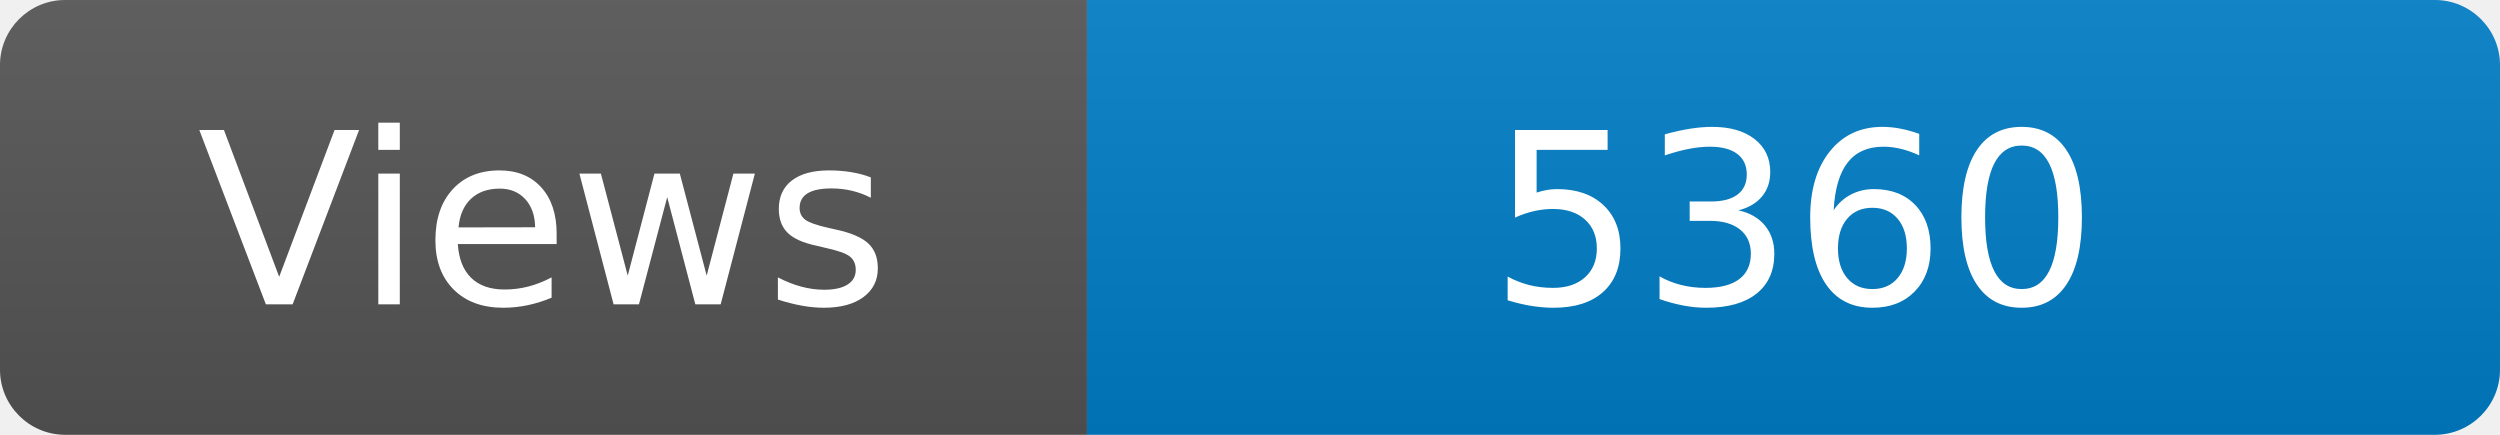
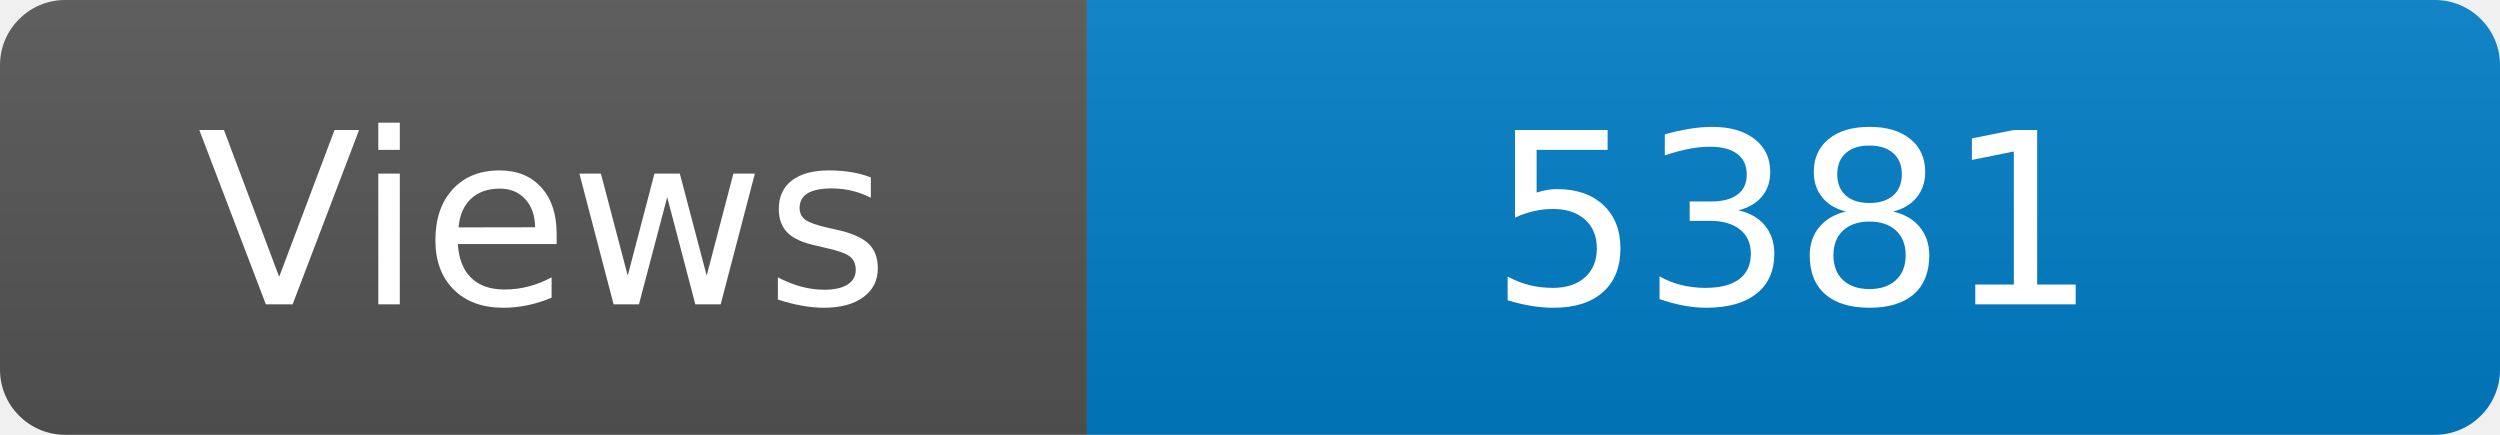
<svg xmlns="http://www.w3.org/2000/svg" width="115" height="20" role="img" aria-label="Maintained?: yes">
  <linearGradient id="s" x2="0" y2="100%">
    <stop offset="0" stop-color="#bbb" stop-opacity=".1" />
    <stop offset="1" stop-opacity=".1" />
  </linearGradient>
  <clipPath id="r">
    <rect width="115" height="20" rx="3" fill="#fff" />
  </clipPath>
  <g clip-path="url(#r)">
    <rect width="50" height="20" fill="#555" />
    <rect x="50" width="160" height="20" fill="#007ec6" />
    <rect width="115" height="20" fill="url(#s)" />
  </g>
  <g fill="#fff" text-anchor="middle" font-family="Verdana,Geneva,DejaVu Sans,sans-serif" font-size="110">
    <text x="250" y="140" transform="scale(.1)" fill="#fff">Views</text>
-     <text x="825" y="140" transform="scale(.1)" fill="#fff">5360</text>
+     <text x="825" y="140" transform="scale(.1)" fill="#fff">5381</text>
  </g>
</svg>
